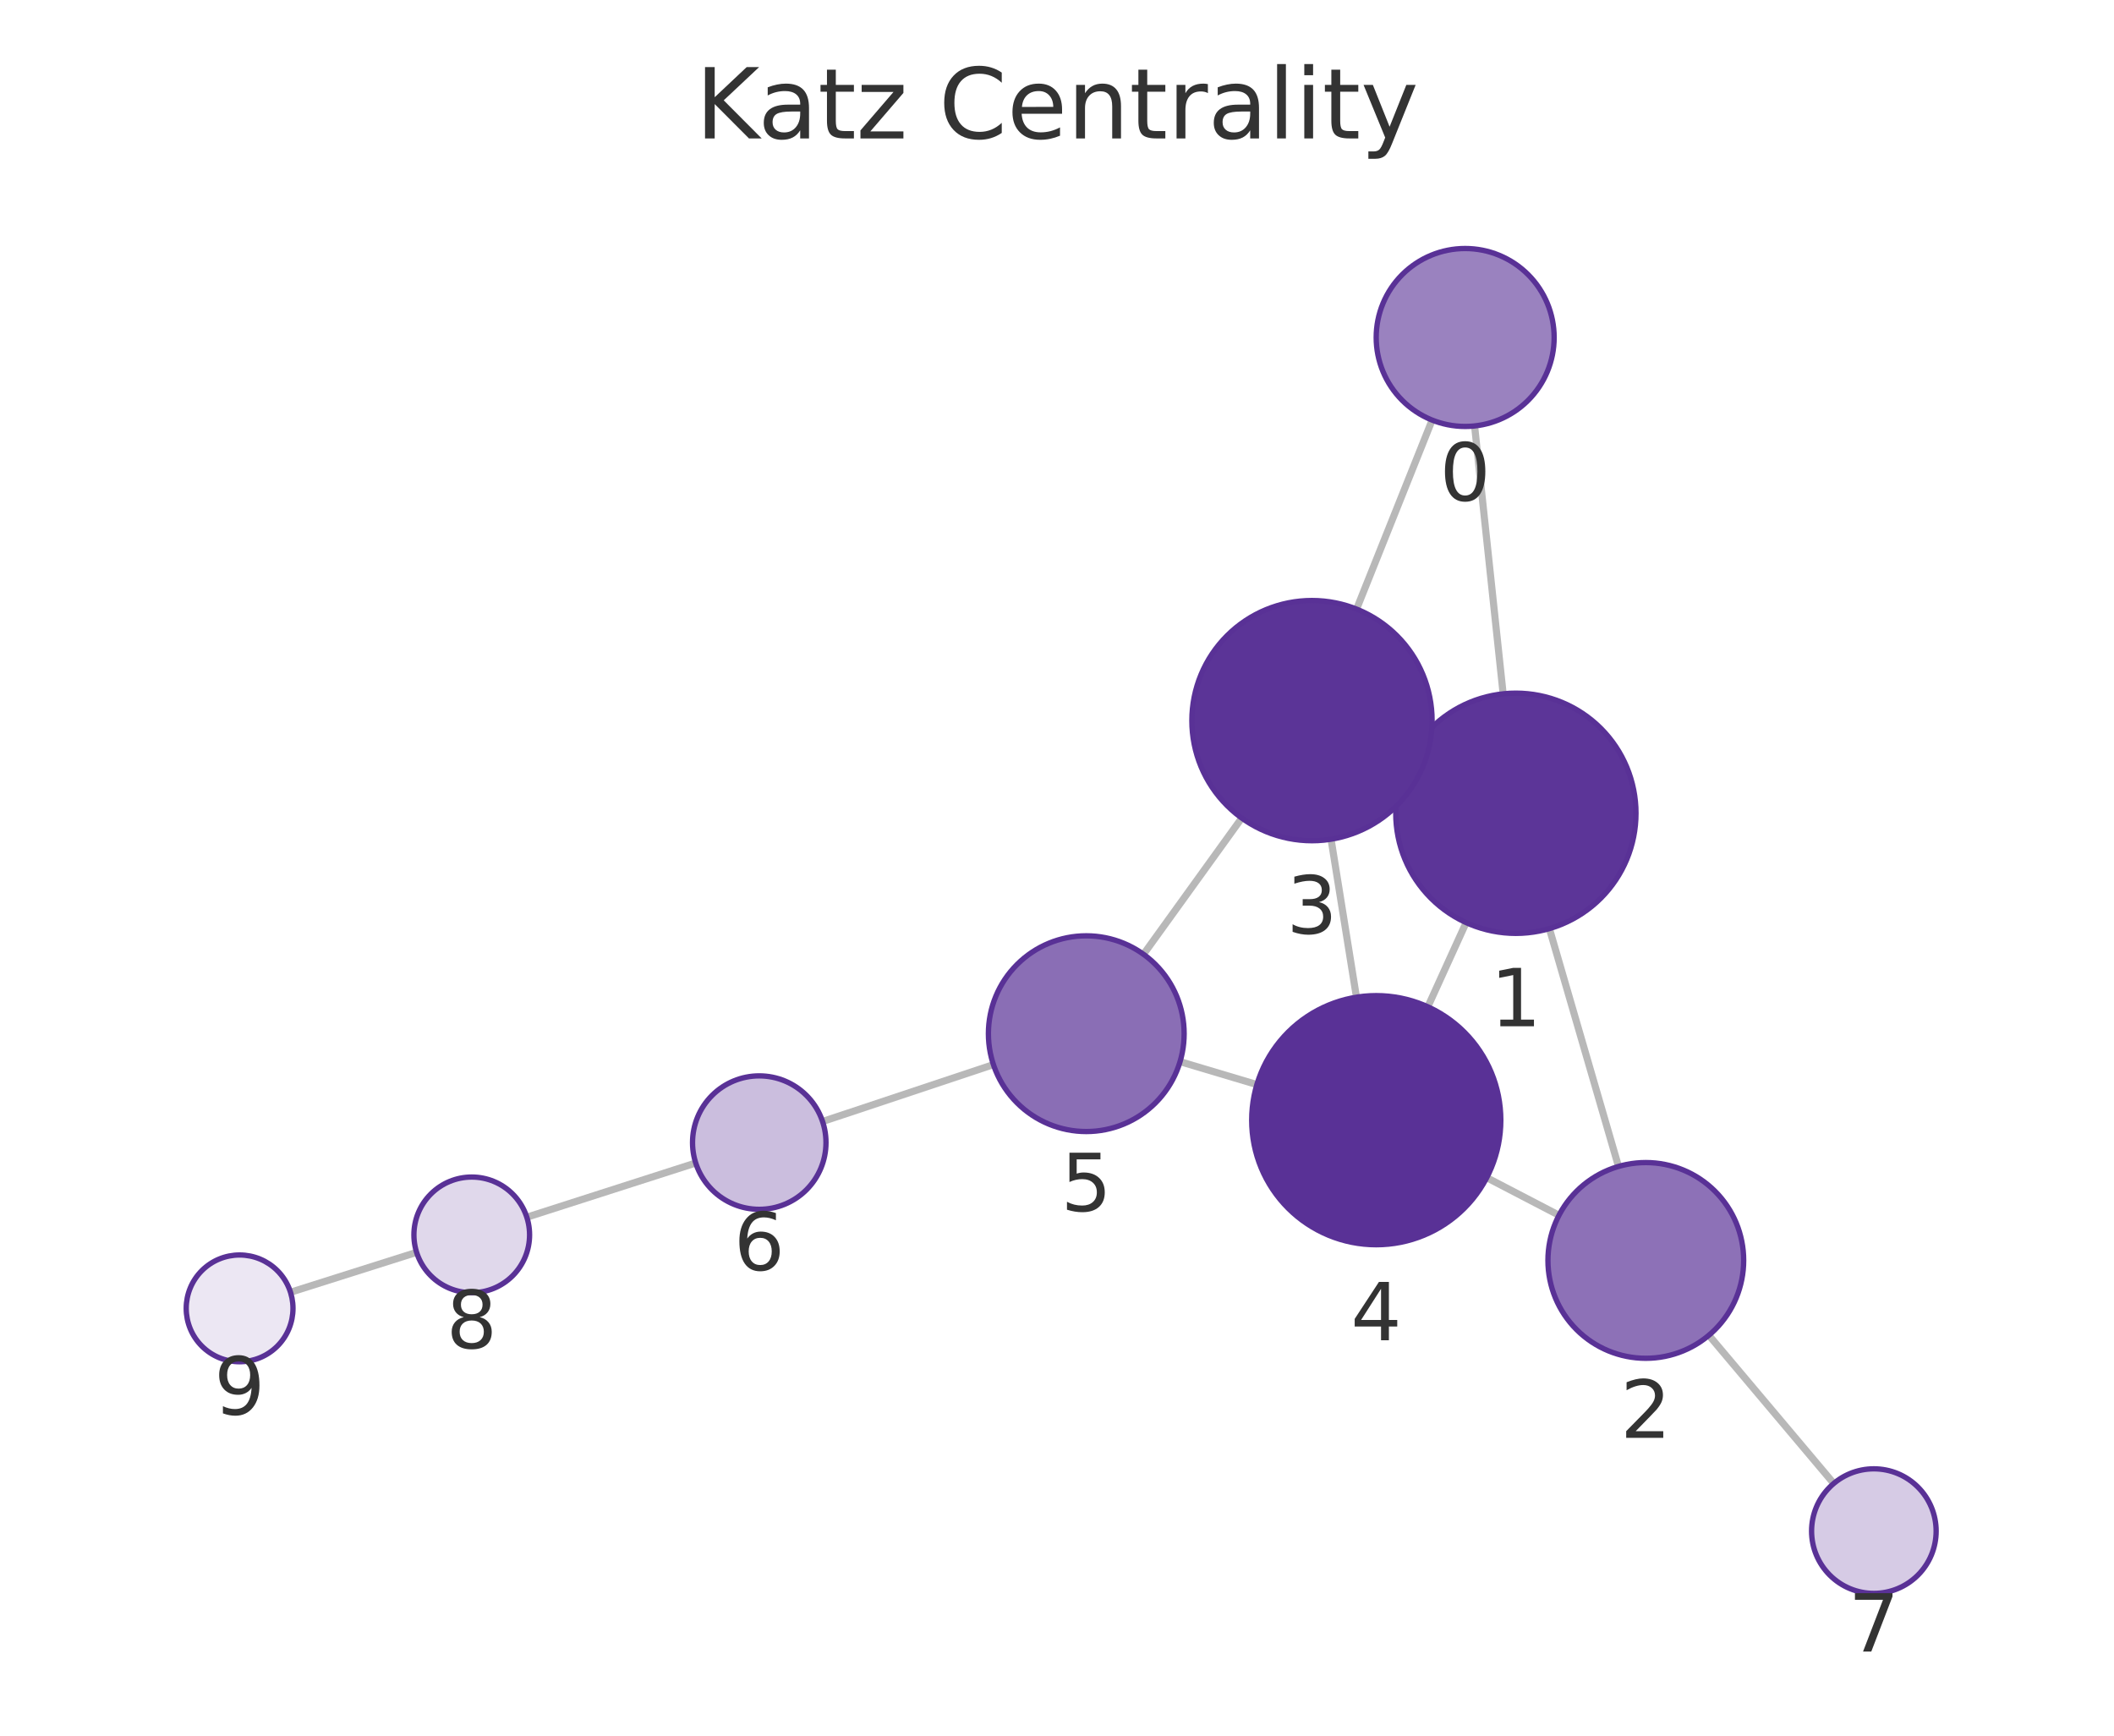
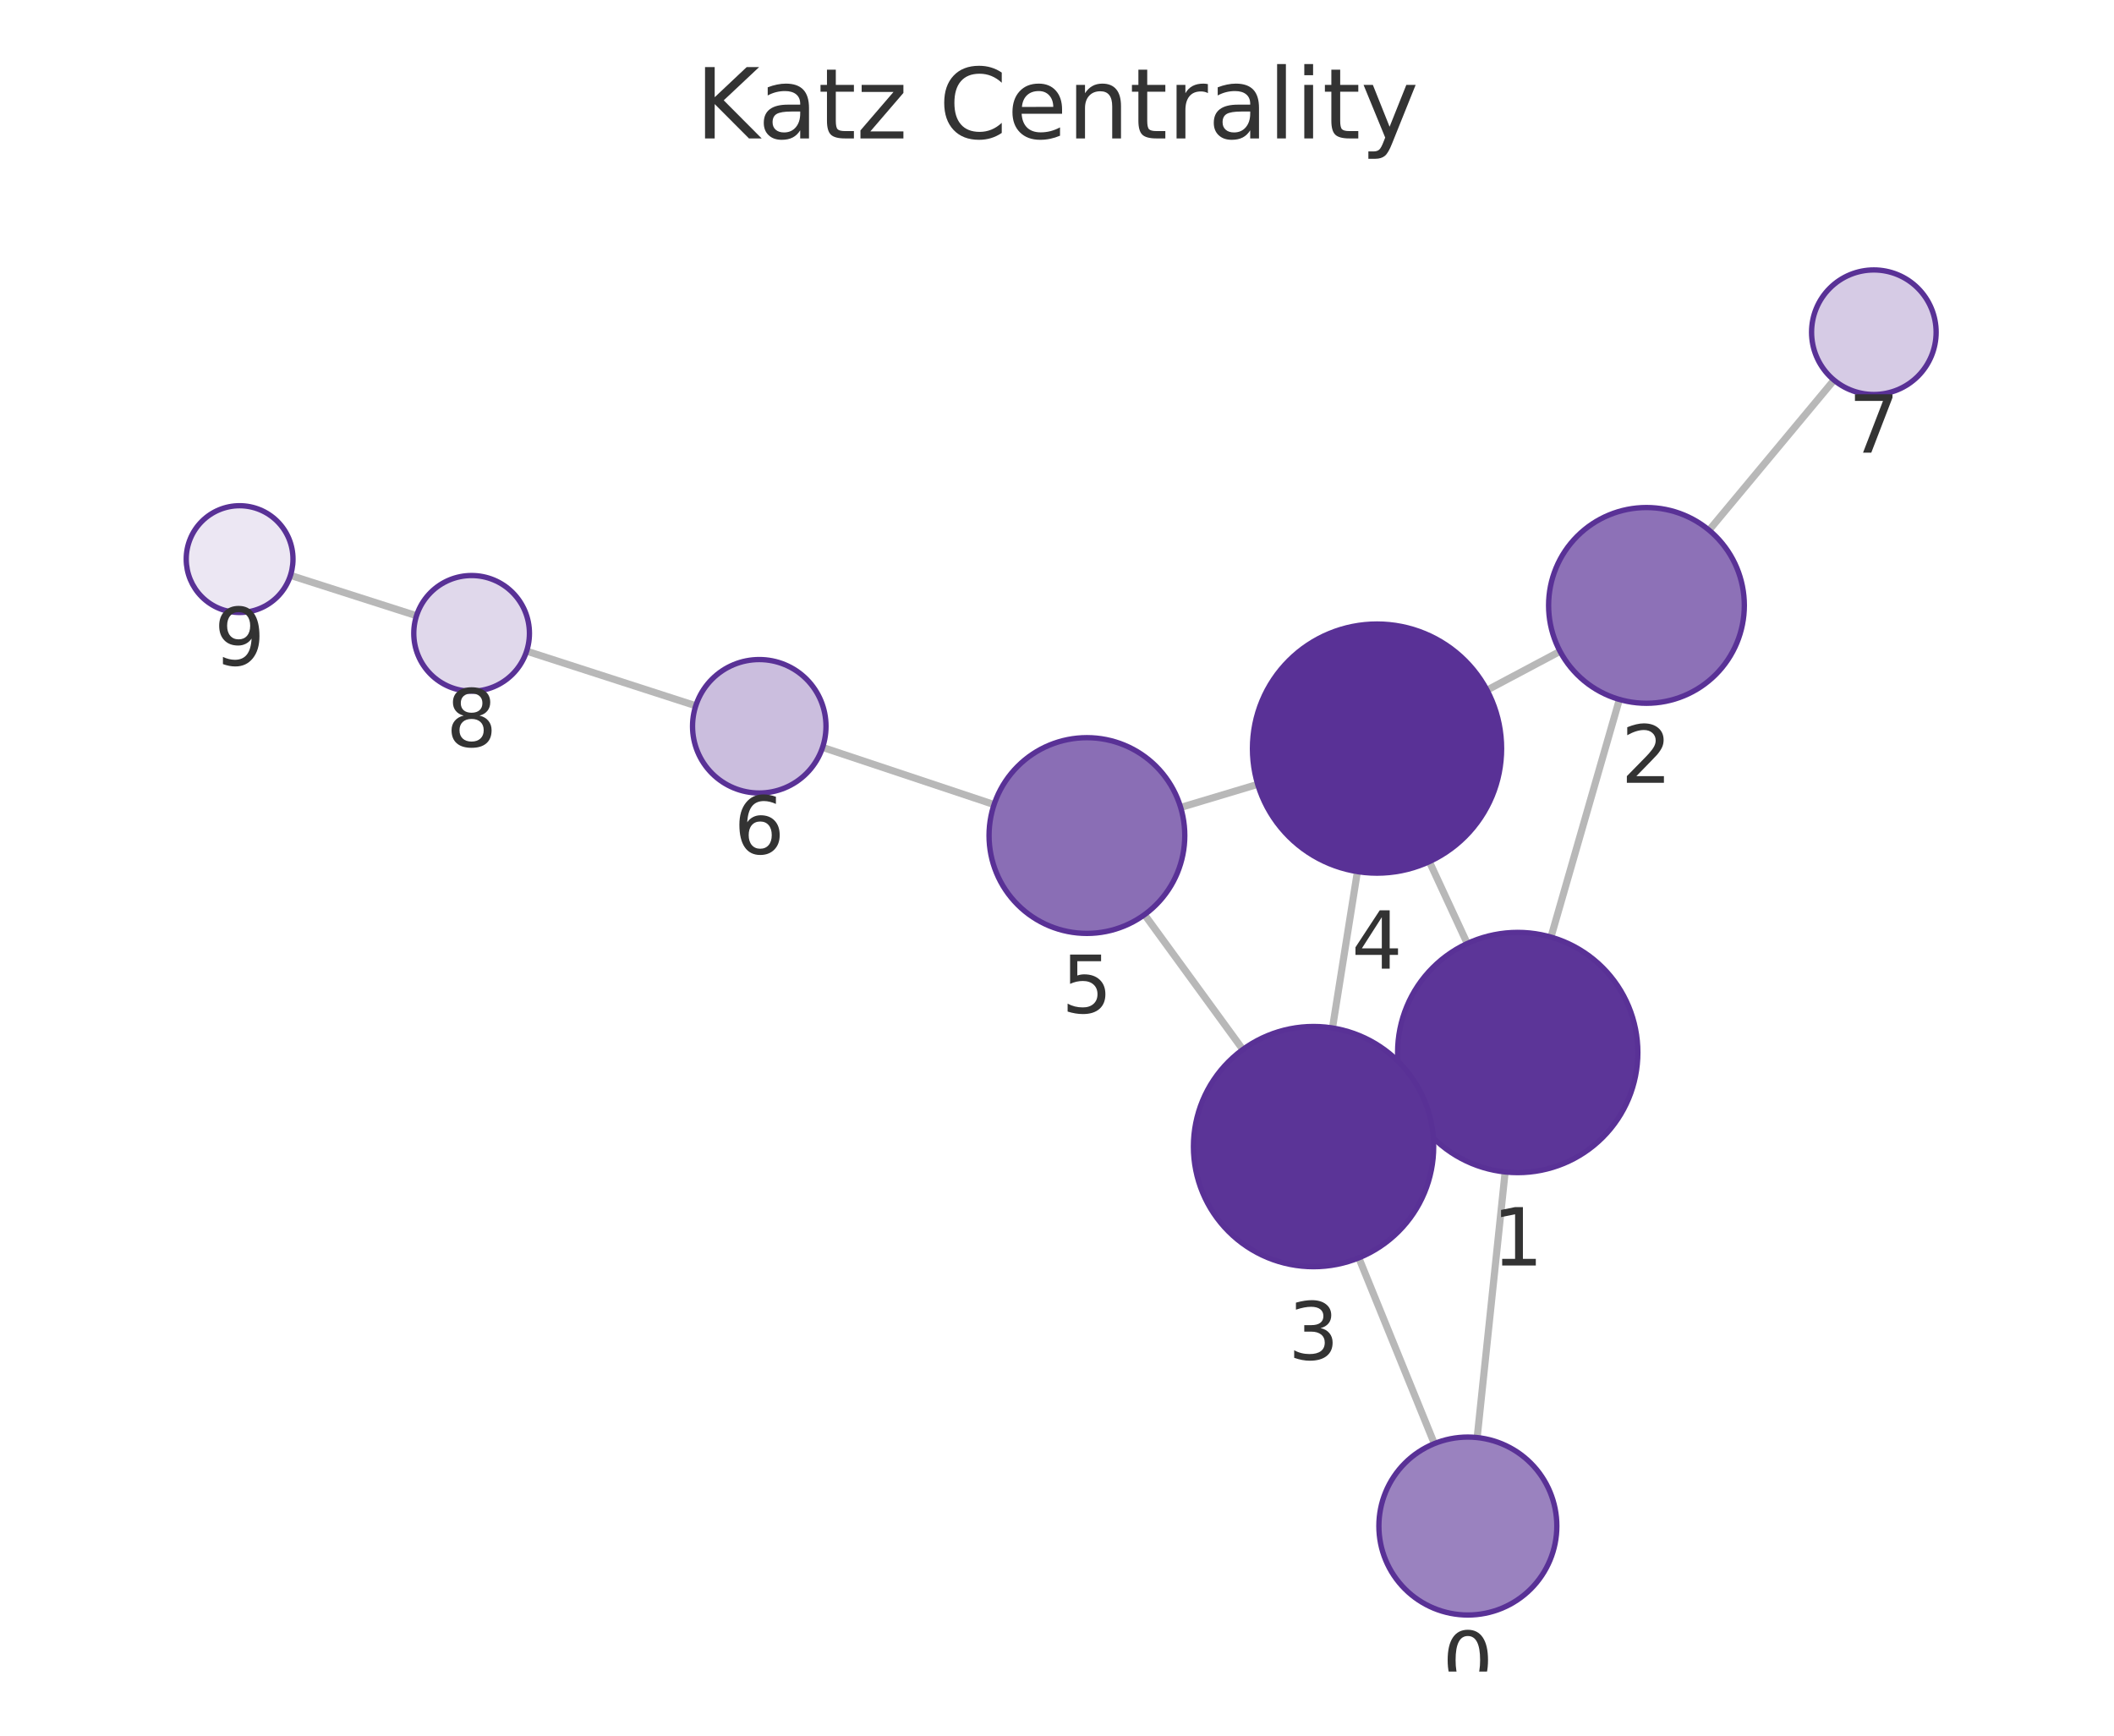
<svg xmlns="http://www.w3.org/2000/svg" xmlns:xlink="http://www.w3.org/1999/xlink" width="237.6pt" height="195.078pt" viewBox="0 0 237.6 195.078" version="1.1">
  <defs>
    <style type="text/css">*{stroke-linejoin: round; stroke-linecap: butt}</style>
  </defs>
  <g id="figure_1">
    <g id="patch_1">
      <path d="M 0 195.078  L 237.6 195.078  L 237.6 0  L 0 0  L 0 195.078  z " style="fill: none" />
    </g>
    <g id="axes_1">
      <g id="patch_2">
        <path d="M 7.2 187.878  L 230.4 187.878  L 230.4 21.558  L 7.2 21.558  L 7.2 187.878  z " style="fill: none" />
      </g>
      <g id="EdgeCollection_1">
-         <path d="M 165.735 47.875  L 168.944 77.983  " clip-path="url(#p11c0aa2e14)" style="fill: #b8b8b8; stroke: #b8b8b8; stroke-width: 0.8" />
-         <path d="M 160.963 47.216  L 152.47 68.458  " clip-path="url(#p11c0aa2e14)" style="fill: #b8b8b8; stroke: #b8b8b8; stroke-width: 0.8" />
-         <path d="M 174.141 104.371  L 181.909 131.102  " clip-path="url(#p11c0aa2e14)" style="fill: #b8b8b8; stroke: #b8b8b8; stroke-width: 0.8" />
-         <path d="M 158.084 85.822  L 159.748 86.579  " clip-path="url(#p11c0aa2e14)" style="fill: #b8b8b8; stroke: #b8b8b8; stroke-width: 0.8" />
-         <path d="M 164.784 103.696  L 160.479 113.158  " clip-path="url(#p11c0aa2e14)" style="fill: #b8b8b8; stroke: #b8b8b8; stroke-width: 0.8" />
-         <path d="M 175.22 136.588  L 167.101 132.364  " clip-path="url(#p11c0aa2e14)" style="fill: #b8b8b8; stroke: #b8b8b8; stroke-width: 0.8" />
-         <path d="M 192.066 150.078  L 206.099 166.734  " clip-path="url(#p11c0aa2e14)" style="fill: #b8b8b8; stroke: #b8b8b8; stroke-width: 0.8" />
-         <path d="M 149.602 94.322  L 152.458 112.08  " clip-path="url(#p11c0aa2e14)" style="fill: #b8b8b8; stroke: #b8b8b8; stroke-width: 0.8" />
-         <path d="M 139.563 91.944  L 128.523 107.257  " clip-path="url(#p11c0aa2e14)" style="fill: #b8b8b8; stroke: #b8b8b8; stroke-width: 0.8" />
-         <path d="M 141.266 121.9  L 132.631 119.324  " clip-path="url(#p11c0aa2e14)" style="fill: #b8b8b8; stroke: #b8b8b8; stroke-width: 0.8" />
-         <path d="M 111.654 119.656  L 92.452 126.052  " clip-path="url(#p11c0aa2e14)" style="fill: #b8b8b8; stroke: #b8b8b8; stroke-width: 0.8" />
-         <path d="M 78.195 130.714  L 59.21 136.808  " clip-path="url(#p11c0aa2e14)" style="fill: #b8b8b8; stroke: #b8b8b8; stroke-width: 0.8" />
-         <path d="M 46.824 140.756  L 32.65 145.243  " clip-path="url(#p11c0aa2e14)" style="fill: #b8b8b8; stroke: #b8b8b8; stroke-width: 0.8" />
+         <path d="M 166.025 161.574  L 169.169 131.722  " clip-path="url(#p48949695f4)" style="fill: #b8b8b8; stroke: #b8b8b8; stroke-width: 0.8" />
+         <path d="M 161.211 162.255  L 152.721 141.377  " clip-path="url(#p48949695f4)" style="fill: #b8b8b8; stroke: #b8b8b8; stroke-width: 0.8" />
+         <path d="M 174.318 105.324  L 182.009 78.615  " clip-path="url(#p48949695f4)" style="fill: #b8b8b8; stroke: #b8b8b8; stroke-width: 0.8" />
+         <path d="M 158.322 123.947  L 159.896 123.221  " clip-path="url(#p48949695f4)" style="fill: #b8b8b8; stroke: #b8b8b8; stroke-width: 0.8" />
+         <path d="M 164.911 106.046  L 160.65 96.841  " clip-path="url(#p48949695f4)" style="fill: #b8b8b8; stroke: #b8b8b8; stroke-width: 0.8" />
+         <path d="M 175.339 73.206  L 167.131 77.567  " clip-path="url(#p48949695f4)" style="fill: #b8b8b8; stroke: #b8b8b8; stroke-width: 0.8" />
+         <path d="M 192.09 59.59  L 206.131 42.72  " clip-path="url(#p48949695f4)" style="fill: #b8b8b8; stroke: #b8b8b8; stroke-width: 0.8" />
+         <path d="M 149.761 115.54  L 152.564 97.962  " clip-path="url(#p48949695f4)" style="fill: #b8b8b8; stroke: #b8b8b8; stroke-width: 0.8" />
+         <path d="M 139.685 117.96  L 128.639 102.8  " clip-path="url(#p48949695f4)" style="fill: #b8b8b8; stroke: #b8b8b8; stroke-width: 0.8" />
+         <path d="M 141.358 88.156  L 132.699 90.752  " clip-path="url(#p48949695f4)" style="fill: #b8b8b8; stroke: #b8b8b8; stroke-width: 0.8" />
+         <path d="M 111.727 90.43  L 92.452 84.002  " clip-path="url(#p48949695f4)" style="fill: #b8b8b8; stroke: #b8b8b8; stroke-width: 0.8" />
+         <path d="M 78.2 79.324  L 59.19 73.183  " clip-path="url(#p48949695f4)" style="fill: #b8b8b8; stroke: #b8b8b8; stroke-width: 0.8" />
+         <path d="M 46.814 69.204  L 32.645 64.669  " clip-path="url(#p48949695f4)" style="fill: #b8b8b8; stroke: #b8b8b8; stroke-width: 0.8" />
      </g>
      <g id="VertexCollection_1">
-         <path d="M 164.676 47.931  C 167.328 47.931 169.872 46.877 171.747 45.002  C 173.622 43.127 174.676 40.583 174.676 37.931  C 174.676 35.279 173.622 32.735 171.747 30.86  C 169.872 28.985 167.328 27.931 164.676 27.931  C 162.024 27.931 159.48 28.985 157.605 30.86  C 155.729 32.735 154.676 35.279 154.676 37.931  C 154.676 40.583 155.729 43.127 157.605 45.002  C 159.48 46.877 162.024 47.931 164.676 47.931  z " clip-path="url(#p11c0aa2e14)" style="fill: #9a82bf; stroke: #593196; stroke-width: 0.6" />
-         <path d="M 170.374 104.907  C 173.954 104.907 177.388 103.485 179.92 100.953  C 182.452 98.422 183.874 94.988 183.874 91.407  C 183.874 87.827 182.452 84.393 179.92 81.861  C 177.388 79.33 173.954 77.907 170.374 77.907  C 166.794 77.907 163.36 79.33 160.828 81.861  C 158.297 84.393 156.874 87.827 156.874 91.407  C 156.874 94.988 158.297 98.422 160.828 100.953  C 163.36 103.485 166.794 104.907 170.374 104.907  z " clip-path="url(#p11c0aa2e14)" style="fill: #5c3598; stroke: #593196; stroke-width: 0.6" />
-         <path d="M 184.978 152.665  C 187.895 152.665 190.693 151.506 192.756 149.444  C 194.819 147.381 195.978 144.583 195.978 141.665  C 195.978 138.748 194.819 135.95 192.756 133.887  C 190.693 131.824 187.895 130.665 184.978 130.665  C 182.061 130.665 179.263 131.824 177.2 133.887  C 175.137 135.95 173.978 138.748 173.978 141.665  C 173.978 144.583 175.137 147.381 177.2 149.444  C 179.263 151.506 182.061 152.665 184.978 152.665  z " clip-path="url(#p11c0aa2e14)" style="fill: #8d71b7; stroke: #593196; stroke-width: 0.6" />
-         <path d="M 147.458 94.494  C 151.038 94.494 154.472 93.071 157.004 90.539  C 159.535 88.008 160.958 84.574 160.958 80.994  C 160.958 77.413 159.535 73.979 157.004 71.448  C 154.472 68.916 151.038 67.494 147.458 67.494  C 143.878 67.494 140.443 68.916 137.912 71.448  C 135.38 73.979 133.958 77.413 133.958 80.994  C 133.958 84.574 135.38 88.008 137.912 90.539  C 140.443 93.071 143.878 94.494 147.458 94.494  z " clip-path="url(#p11c0aa2e14)" style="fill: #5b3497; stroke: #593196; stroke-width: 0.6" />
-         <path d="M 154.682 139.902  C 158.395 139.902 161.956 138.427 164.581 135.801  C 167.207 133.176 168.682 129.615 168.682 125.902  C 168.682 122.189 167.207 118.628 164.581 116.002  C 161.956 113.377 158.395 111.902 154.682 111.902  C 150.969 111.902 147.408 113.377 144.782 116.002  C 142.157 118.628 140.682 122.189 140.682 125.902  C 140.682 129.615 142.157 133.176 144.782 135.801  C 147.408 138.427 150.969 139.902 154.682 139.902  z " clip-path="url(#p11c0aa2e14)" style="fill: #593196; stroke: #593196; stroke-width: 0.6" />
-         <path d="M 122.09 127.18  C 125.008 127.18 127.806 126.021 129.868 123.958  C 131.931 121.895 133.09 119.097 133.09 116.18  C 133.09 113.263 131.931 110.465 129.868 108.402  C 127.806 106.339 125.008 105.18 122.09 105.18  C 119.173 105.18 116.375 106.339 114.312 108.402  C 112.249 110.465 111.09 113.263 111.09 116.18  C 111.09 119.097 112.249 121.895 114.312 123.958  C 116.375 126.021 119.173 127.18 122.09 127.18  z " clip-path="url(#p11c0aa2e14)" style="fill: #8a6eb5; stroke: #593196; stroke-width: 0.6" />
-         <path d="M 85.336 135.922  C 87.325 135.922 89.233 135.132 90.64 133.725  C 92.046 132.319 92.836 130.411 92.836 128.422  C 92.836 126.433 92.046 124.525 90.64 123.119  C 89.233 121.712 87.325 120.922 85.336 120.922  C 83.347 120.922 81.439 121.712 80.033 123.119  C 78.627 124.525 77.836 126.433 77.836 128.422  C 77.836 130.411 78.627 132.319 80.033 133.725  C 81.439 135.132 83.347 135.922 85.336 135.922  z " clip-path="url(#p11c0aa2e14)" style="fill: #cbbede; stroke: #593196; stroke-width: 0.6" />
-         <path d="M 210.61 179.088  C 212.466 179.088 214.247 178.35 215.56 177.037  C 216.872 175.725 217.61 173.944 217.61 172.088  C 217.61 170.231 216.872 168.45 215.56 167.138  C 214.247 165.825 212.466 165.088 210.61 165.088  C 208.753 165.088 206.973 165.825 205.66 167.138  C 204.347 168.45 203.61 170.231 203.61 172.088  C 203.61 173.944 204.347 175.725 205.66 177.037  C 206.973 178.35 208.753 179.088 210.61 179.088  z " clip-path="url(#p11c0aa2e14)" style="fill: #d6cbe5; stroke: #593196; stroke-width: 0.6" />
-         <path d="M 53.021 145.294  C 54.745 145.294 56.398 144.61 57.617 143.391  C 58.836 142.172 59.521 140.518 59.521 138.794  C 59.521 137.071 58.836 135.417 57.617 134.198  C 56.398 132.979 54.745 132.294 53.021 132.294  C 51.297 132.294 49.643 132.979 48.425 134.198  C 47.206 135.417 46.521 137.071 46.521 138.794  C 46.521 140.518 47.206 142.172 48.425 143.391  C 49.643 144.61 51.297 145.294 53.021 145.294  z " clip-path="url(#p11c0aa2e14)" style="fill: #e0d8eb; stroke: #593196; stroke-width: 0.6" />
-         <path d="M 26.93 153.054  C 28.521 153.054 30.047 152.422 31.173 151.297  C 32.298 150.171 32.93 148.645 32.93 147.054  C 32.93 145.463 32.298 143.936 31.173 142.811  C 30.047 141.686 28.521 141.054 26.93 141.054  C 25.339 141.054 23.813 141.686 22.687 142.811  C 21.562 143.936 20.93 145.463 20.93 147.054  C 20.93 148.645 21.562 150.171 22.687 151.297  C 23.813 152.422 25.339 153.054 26.93 153.054  z " clip-path="url(#p11c0aa2e14)" style="fill: #ece7f3; stroke: #593196; stroke-width: 0.6" />
+         <path d="M 164.978 181.519  C 167.63 181.519 170.174 180.465 172.049 178.59  C 173.924 176.714 174.978 174.171 174.978 171.519  C 174.978 168.866 173.924 166.323 172.049 164.447  C 170.174 162.572 167.63 161.519 164.978 161.519  C 162.326 161.519 159.782 162.572 157.907 164.447  C 156.032 166.323 154.978 168.866 154.978 171.519  C 154.978 174.171 156.032 176.714 157.907 178.59  C 159.782 180.465 162.326 181.519 164.978 181.519  z " clip-path="url(#p48949695f4)" style="fill: #9a82bf; stroke: #593196; stroke-width: 0.6" />
+         <path d="M 170.583 131.796  C 174.163 131.796 177.597 130.374 180.129 127.842  C 182.661 125.311 184.083 121.877 184.083 118.296  C 184.083 114.716 182.661 111.282 180.129 108.751  C 177.597 106.219 174.163 104.796 170.583 104.796  C 167.003 104.796 163.569 106.219 161.037 108.751  C 158.506 111.282 157.083 114.716 157.083 118.296  C 157.083 121.877 158.506 125.311 161.037 127.842  C 163.569 130.374 167.003 131.796 170.583 131.796  z " clip-path="url(#p48949695f4)" style="fill: #5c3598; stroke: #593196; stroke-width: 0.6" />
+         <path d="M 185.052 79.044  C 187.97 79.044 190.768 77.885 192.831 75.822  C 194.893 73.76 196.052 70.961 196.052 68.044  C 196.052 65.127 194.893 62.329 192.831 60.266  C 190.768 58.203 187.97 57.044 185.052 57.044  C 182.135 57.044 179.337 58.203 177.274 60.266  C 175.211 62.329 174.052 65.127 174.052 68.044  C 174.052 70.961 175.211 73.76 177.274 75.822  C 179.337 77.885 182.135 79.044 185.052 79.044  z " clip-path="url(#p48949695f4)" style="fill: #8d71b7; stroke: #593196; stroke-width: 0.6" />
+         <path d="M 147.635 142.371  C 151.216 142.371 154.65 140.949 157.181 138.417  C 159.713 135.886 161.135 132.452 161.135 128.871  C 161.135 125.291 159.713 121.857 157.181 119.325  C 154.65 116.794 151.216 115.371 147.635 115.371  C 144.055 115.371 140.621 116.794 138.089 119.325  C 135.558 121.857 134.135 125.291 134.135 128.871  C 134.135 132.452 135.558 135.886 138.089 138.417  C 140.621 140.949 144.055 142.371 147.635 142.371  z " clip-path="url(#p48949695f4)" style="fill: #5b3497; stroke: #593196; stroke-width: 0.6" />
+         <path d="M 154.769 98.137  C 158.481 98.137 162.043 96.662 164.668 94.036  C 167.294 91.411 168.769 87.85 168.769 84.137  C 168.769 80.424 167.294 76.863 164.668 74.237  C 162.043 71.612 158.481 70.137 154.769 70.137  C 151.056 70.137 147.495 71.612 144.869 74.237  C 142.244 76.863 140.769 80.424 140.769 84.137  C 140.769 87.85 142.244 91.411 144.869 94.036  C 147.495 96.662 151.056 98.137 154.769 98.137  z " clip-path="url(#p48949695f4)" style="fill: #593196; stroke: #593196; stroke-width: 0.6" />
+         <path d="M 122.162 104.91  C 125.079 104.91 127.877 103.751 129.94 101.688  C 132.003 99.625 133.162 96.827 133.162 93.91  C 133.162 90.993 132.003 88.194 129.94 86.132  C 127.877 84.069 125.079 82.91 122.162 82.91  C 119.244 82.91 116.446 84.069 114.383 86.132  C 112.321 88.194 111.162 90.993 111.162 93.91  C 111.162 96.827 112.321 99.625 114.383 101.688  C 116.446 103.751 119.244 104.91 122.162 104.91  z " clip-path="url(#p48949695f4)" style="fill: #8a6eb5; stroke: #593196; stroke-width: 0.6" />
+         <path d="M 85.337 89.13  C 87.326 89.13 89.234 88.339 90.64 86.933  C 92.047 85.527 92.837 83.619 92.837 81.63  C 92.837 79.641 92.047 77.733 90.64 76.326  C 89.234 74.92 87.326 74.13 85.337 74.13  C 83.348 74.13 81.44 74.92 80.034 76.326  C 78.627 77.733 77.837 79.641 77.837 81.63  C 77.837 83.619 78.627 85.527 80.034 86.933  C 81.44 88.339 83.348 89.13 85.337 89.13  z " clip-path="url(#p48949695f4)" style="fill: #cbbede; stroke: #593196; stroke-width: 0.6" />
+         <path d="M 210.609 44.34  C 212.465 44.34 214.246 43.602 215.559 42.29  C 216.871 40.977 217.609 39.196 217.609 37.34  C 217.609 35.484 216.871 33.703 215.559 32.39  C 214.246 31.077 212.465 30.34 210.609 30.34  C 208.752 30.34 206.972 31.077 205.659 32.39  C 204.346 33.703 203.609 35.484 203.609 37.34  C 203.609 39.196 204.346 40.977 205.659 42.29  C 206.972 43.602 208.752 44.34 210.609 44.34  z " clip-path="url(#p48949695f4)" style="fill: #d6cbe5; stroke: #593196; stroke-width: 0.6" />
+         <path d="M 53.005 77.685  C 54.729 77.685 56.382 77 57.601 75.781  C 58.82 74.562 59.505 72.909 59.505 71.185  C 59.505 69.461 58.82 67.808 57.601 66.589  C 56.382 65.37 54.729 64.685 53.005 64.685  C 51.281 64.685 49.628 65.37 48.409 66.589  C 47.19 67.808 46.505 69.461 46.505 71.185  C 46.505 72.909 47.19 74.562 48.409 75.781  C 49.628 77 51.281 77.685 53.005 77.685  z " clip-path="url(#p48949695f4)" style="fill: #e0d8eb; stroke: #593196; stroke-width: 0.6" />
+         <path d="M 26.931 68.84  C 28.522 68.84 30.048 68.208 31.173 67.083  C 32.299 65.958 32.931 64.432 32.931 62.84  C 32.931 61.249 32.299 59.723 31.173 58.598  C 30.048 57.473 28.522 56.84 26.931 56.84  C 25.34 56.84 23.813 57.473 22.688 58.598  C 21.563 59.723 20.931 61.249 20.931 62.84  C 20.931 64.432 21.563 65.958 22.688 67.083  C 23.813 68.208 25.34 68.84 26.931 68.84  z " clip-path="url(#p48949695f4)" style="fill: #ece7f3; stroke: #593196; stroke-width: 0.6" />
      </g>
      <g id="text_1">
-         <g clip-path="url(#p11c0aa2e14)">
-           <g style="fill: #333333" transform="translate(161.8126 56.26898) scale(0.09 -0.09)">
+         <g clip-path="url(#p48949695f4)">
+           <g style="fill: #333333" transform="translate(162.1148 189.8564) scale(0.09 -0.09)">
            <defs>
              <path id="DejaVuSans-13" d="M 2034 4250  Q 1547 4250 1301 3770  Q 1056 3291 1056 2328  Q 1056 1369 1301 889  Q 1547 409 2034 409  Q 2525 409 2770 889  Q 3016 1369 3016 2328  Q 3016 3291 2770 3770  Q 2525 4250 2034 4250  z M 2034 4750  Q 2819 4750 3233 4129  Q 3647 3509 3647 2328  Q 3647 1150 3233 529  Q 2819 -91 2034 -91  Q 1250 -91 836 529  Q 422 1150 422 2328  Q 422 3509 836 4129  Q 1250 4750 2034 4750  z " transform="scale(0.015625)" />
            </defs>
            <use xlink:href="#DejaVuSans-13" />
          </g>
        </g>
      </g>
      <g id="text_2">
-         <g clip-path="url(#p11c0aa2e14)">
-           <g style="fill: #333333" transform="translate(167.511 115.3453) scale(0.09 -0.09)">
+         <g clip-path="url(#p48949695f4)">
+           <g style="fill: #333333" transform="translate(167.72 142.2343) scale(0.09 -0.09)">
            <defs>
              <path id="DejaVuSans-14" d="M 794 531  L 1825 531  L 1825 4091  L 703 3866  L 703 4441  L 1819 4666  L 2450 4666  L 2450 531  L 3481 531  L 3481 0  L 794 0  L 794 531  z " transform="scale(0.015625)" />
            </defs>
            <use xlink:href="#DejaVuSans-14" />
          </g>
        </g>
      </g>
      <g id="text_3">
-         <g clip-path="url(#p11c0aa2e14)">
-           <g style="fill: #333333" transform="translate(182.1149 161.6033) scale(0.09 -0.09)">
+         <g clip-path="url(#p48949695f4)">
+           <g style="fill: #333333" transform="translate(182.1893 87.98205) scale(0.09 -0.09)">
            <defs>
              <path id="DejaVuSans-15" d="M 1228 531  L 3431 531  L 3431 0  L 469 0  L 469 531  Q 828 903 1448 1529  Q 2069 2156 2228 2338  Q 2531 2678 2651 2914  Q 2772 3150 2772 3378  Q 2772 3750 2511 3984  Q 2250 4219 1831 4219  Q 1534 4219 1204 4116  Q 875 4013 500 3803  L 500 4441  Q 881 4594 1212 4672  Q 1544 4750 1819 4750  Q 2544 4750 2975 4387  Q 3406 4025 3406 3419  Q 3406 3131 3298 2873  Q 3191 2616 2906 2266  Q 2828 2175 2409 1742  Q 1991 1309 1228 531  z " transform="scale(0.015625)" />
            </defs>
            <use xlink:href="#DejaVuSans-15" />
          </g>
        </g>
      </g>
      <g id="text_4">
-         <g clip-path="url(#p11c0aa2e14)">
-           <g style="fill: #333333" transform="translate(144.5946 104.9314) scale(0.09 -0.09)">
+         <g clip-path="url(#p48949695f4)">
+           <g style="fill: #333333" transform="translate(144.7722 152.8093) scale(0.09 -0.09)">
            <defs>
              <path id="DejaVuSans-16" d="M 2597 2516  Q 3050 2419 3304 2112  Q 3559 1806 3559 1356  Q 3559 666 3084 287  Q 2609 -91 1734 -91  Q 1441 -91 1130 -33  Q 819 25 488 141  L 488 750  Q 750 597 1062 519  Q 1375 441 1716 441  Q 2309 441 2620 675  Q 2931 909 2931 1356  Q 2931 1769 2642 2001  Q 2353 2234 1838 2234  L 1294 2234  L 1294 2753  L 1863 2753  Q 2328 2753 2575 2939  Q 2822 3125 2822 3475  Q 2822 3834 2567 4026  Q 2313 4219 1838 4219  Q 1578 4219 1281 4162  Q 984 4106 628 3988  L 628 4550  Q 988 4650 1302 4700  Q 1616 4750 1894 4750  Q 2613 4750 3031 4423  Q 3450 4097 3450 3541  Q 3450 3153 3228 2886  Q 3006 2619 2597 2516  z " transform="scale(0.015625)" />
            </defs>
            <use xlink:href="#DejaVuSans-16" />
          </g>
        </g>
      </g>
      <g id="text_5">
-         <g clip-path="url(#p11c0aa2e14)">
-           <g style="fill: #333333" transform="translate(151.8188 150.6397) scale(0.09 -0.09)">
+         <g clip-path="url(#p48949695f4)">
+           <g style="fill: #333333" transform="translate(151.9055 108.8748) scale(0.09 -0.09)">
            <defs>
              <path id="DejaVuSans-17" d="M 2419 4116  L 825 1625  L 2419 1625  L 2419 4116  z M 2253 4666  L 3047 4666  L 3047 1625  L 3713 1625  L 3713 1100  L 3047 1100  L 3047 0  L 2419 0  L 2419 1100  L 313 1100  L 313 1709  L 2253 4666  z " transform="scale(0.015625)" />
            </defs>
            <use xlink:href="#DejaVuSans-17" />
          </g>
        </g>
      </g>
      <g id="text_6">
-         <g clip-path="url(#p11c0aa2e14)">
-           <g style="fill: #333333" transform="translate(119.2272 136.118) scale(0.09 -0.09)">
+         <g clip-path="url(#p48949695f4)">
+           <g style="fill: #333333" transform="translate(119.2985 113.8477) scale(0.09 -0.09)">
            <defs>
              <path id="DejaVuSans-18" d="M 691 4666  L 3169 4666  L 3169 4134  L 1269 4134  L 1269 2991  Q 1406 3038 1543 3061  Q 1681 3084 1819 3084  Q 2600 3084 3056 2656  Q 3513 2228 3513 1497  Q 3513 744 3044 326  Q 2575 -91 1722 -91  Q 1428 -91 1123 -41  Q 819 9 494 109  L 494 744  Q 775 591 1075 516  Q 1375 441 1709 441  Q 2250 441 2565 725  Q 2881 1009 2881 1497  Q 2881 1984 2565 2268  Q 2250 2553 1709 2553  Q 1456 2553 1204 2497  Q 953 2441 691 2322  L 691 4666  z " transform="scale(0.015625)" />
            </defs>
            <use xlink:href="#DejaVuSans-18" />
          </g>
        </g>
      </g>
      <g id="text_7">
-         <g clip-path="url(#p11c0aa2e14)">
-           <g style="fill: #333333" transform="translate(82.47317 142.7599) scale(0.09 -0.09)">
+         <g clip-path="url(#p48949695f4)">
+           <g style="fill: #333333" transform="translate(82.47383 95.96754) scale(0.09 -0.09)">
            <defs>
              <path id="DejaVuSans-19" d="M 2113 2584  Q 1688 2584 1439 2293  Q 1191 2003 1191 1497  Q 1191 994 1439 701  Q 1688 409 2113 409  Q 2538 409 2786 701  Q 3034 994 3034 1497  Q 3034 2003 2786 2293  Q 2538 2584 2113 2584  z M 3366 4563  L 3366 3988  Q 3128 4100 2886 4159  Q 2644 4219 2406 4219  Q 1781 4219 1451 3797  Q 1122 3375 1075 2522  Q 1259 2794 1537 2939  Q 1816 3084 2150 3084  Q 2853 3084 3261 2657  Q 3669 2231 3669 1497  Q 3669 778 3244 343  Q 2819 -91 2113 -91  Q 1303 -91 875 529  Q 447 1150 447 2328  Q 447 3434 972 4092  Q 1497 4750 2381 4750  Q 2619 4750 2861 4703  Q 3103 4656 3366 4563  z " transform="scale(0.015625)" />
            </defs>
            <use xlink:href="#DejaVuSans-19" />
          </g>
        </g>
      </g>
      <g id="text_8">
-         <g clip-path="url(#p11c0aa2e14)">
-           <g style="fill: #333333" transform="translate(207.7466 185.6254) scale(0.09 -0.09)">
+         <g clip-path="url(#p48949695f4)">
+           <g style="fill: #333333" transform="translate(207.7457 50.87782) scale(0.09 -0.09)">
            <defs>
              <path id="DejaVuSans-1a" d="M 525 4666  L 3525 4666  L 3525 4397  L 1831 0  L 1172 0  L 2766 4134  L 525 4134  L 525 4666  z " transform="scale(0.015625)" />
            </defs>
            <use xlink:href="#DejaVuSans-1a" />
          </g>
        </g>
      </g>
      <g id="text_9">
-         <g clip-path="url(#p11c0aa2e14)">
-           <g style="fill: #333333" transform="translate(50.15758 151.5323) scale(0.09 -0.09)">
+         <g clip-path="url(#p48949695f4)">
+           <g style="fill: #333333" transform="translate(50.14178 83.92302) scale(0.09 -0.09)">
            <defs>
              <path id="DejaVuSans-1b" d="M 2034 2216  Q 1584 2216 1326 1975  Q 1069 1734 1069 1313  Q 1069 891 1326 650  Q 1584 409 2034 409  Q 2484 409 2743 651  Q 3003 894 3003 1313  Q 3003 1734 2745 1975  Q 2488 2216 2034 2216  z M 1403 2484  Q 997 2584 770 2862  Q 544 3141 544 3541  Q 544 4100 942 4425  Q 1341 4750 2034 4750  Q 2731 4750 3128 4425  Q 3525 4100 3525 3541  Q 3525 3141 3298 2862  Q 3072 2584 2669 2484  Q 3125 2378 3379 2068  Q 3634 1759 3634 1313  Q 3634 634 3220 271  Q 2806 -91 2034 -91  Q 1263 -91 848 271  Q 434 634 434 1313  Q 434 1759 690 2068  Q 947 2378 1403 2484  z M 1172 3481  Q 1172 3119 1398 2916  Q 1625 2713 2034 2713  Q 2441 2713 2670 2916  Q 2900 3119 2900 3481  Q 2900 3844 2670 4047  Q 2441 4250 2034 4250  Q 1625 4250 1398 4047  Q 1172 3844 1172 3481  z " transform="scale(0.015625)" />
            </defs>
            <use xlink:href="#DejaVuSans-1b" />
          </g>
        </g>
      </g>
      <g id="text_10">
-         <g clip-path="url(#p11c0aa2e14)">
-           <g style="fill: #333333" transform="translate(24.06687 158.9918) scale(0.09 -0.09)">
+         <g clip-path="url(#p48949695f4)">
+           <g style="fill: #333333" transform="translate(24.06769 74.77824) scale(0.09 -0.09)">
            <defs>
              <path id="DejaVuSans-1c" d="M 703 97  L 703 672  Q 941 559 1184 500  Q 1428 441 1663 441  Q 2288 441 2617 861  Q 2947 1281 2994 2138  Q 2813 1869 2534 1725  Q 2256 1581 1919 1581  Q 1219 1581 811 2004  Q 403 2428 403 3163  Q 403 3881 828 4315  Q 1253 4750 1959 4750  Q 2769 4750 3195 4129  Q 3622 3509 3622 2328  Q 3622 1225 3098 567  Q 2575 -91 1691 -91  Q 1453 -91 1209 -44  Q 966 3 703 97  z M 1959 2075  Q 2384 2075 2632 2365  Q 2881 2656 2881 3163  Q 2881 3666 2632 3958  Q 2384 4250 1959 4250  Q 1534 4250 1286 3958  Q 1038 3666 1038 3163  Q 1038 2656 1286 2365  Q 1534 2075 1959 2075  z " transform="scale(0.015625)" />
            </defs>
            <use xlink:href="#DejaVuSans-1c" />
          </g>
        </g>
      </g>
      <g id="matplotlib.axis_1" />
      <g id="matplotlib.axis_2" />
      <g id="text_11">
        <g style="fill: #333333" transform="translate(78.16273 15.55828) scale(0.11 -0.11)">
          <defs>
            <path id="DejaVuSans-2e" d="M 628 4666  L 1259 4666  L 1259 2694  L 3353 4666  L 4166 4666  L 1850 2491  L 4331 0  L 3500 0  L 1259 2247  L 1259 0  L 628 0  L 628 4666  z " transform="scale(0.015625)" />
            <path id="DejaVuSans-44" d="M 2194 1759  Q 1497 1759 1228 1600  Q 959 1441 959 1056  Q 959 750 1161 570  Q 1363 391 1709 391  Q 2188 391 2477 730  Q 2766 1069 2766 1631  L 2766 1759  L 2194 1759  z M 3341 1997  L 3341 0  L 2766 0  L 2766 531  Q 2569 213 2275 61  Q 1981 -91 1556 -91  Q 1019 -91 701 211  Q 384 513 384 1019  Q 384 1609 779 1909  Q 1175 2209 1959 2209  L 2766 2209  L 2766 2266  Q 2766 2663 2505 2880  Q 2244 3097 1772 3097  Q 1472 3097 1187 3025  Q 903 2953 641 2809  L 641 3341  Q 956 3463 1253 3523  Q 1550 3584 1831 3584  Q 2591 3584 2966 3190  Q 3341 2797 3341 1997  z " transform="scale(0.015625)" />
            <path id="DejaVuSans-57" d="M 1172 4494  L 1172 3500  L 2356 3500  L 2356 3053  L 1172 3053  L 1172 1153  Q 1172 725 1289 603  Q 1406 481 1766 481  L 2356 481  L 2356 0  L 1766 0  Q 1100 0 847 248  Q 594 497 594 1153  L 594 3053  L 172 3053  L 172 3500  L 594 3500  L 594 4494  L 1172 4494  z " transform="scale(0.015625)" />
            <path id="DejaVuSans-5d" d="M 353 3500  L 3084 3500  L 3084 2975  L 922 459  L 3084 459  L 3084 0  L 275 0  L 275 525  L 2438 3041  L 353 3041  L 353 3500  z " transform="scale(0.015625)" />
            <path id="DejaVuSans-3" transform="scale(0.015625)" />
            <path id="DejaVuSans-26" d="M 4122 4306  L 4122 3641  Q 3803 3938 3442 4084  Q 3081 4231 2675 4231  Q 1875 4231 1450 3742  Q 1025 3253 1025 2328  Q 1025 1406 1450 917  Q 1875 428 2675 428  Q 3081 428 3442 575  Q 3803 722 4122 1019  L 4122 359  Q 3791 134 3420 21  Q 3050 -91 2638 -91  Q 1578 -91 968 557  Q 359 1206 359 2328  Q 359 3453 968 4101  Q 1578 4750 2638 4750  Q 3056 4750 3426 4639  Q 3797 4528 4122 4306  z " transform="scale(0.015625)" />
            <path id="DejaVuSans-48" d="M 3597 1894  L 3597 1613  L 953 1613  Q 991 1019 1311 708  Q 1631 397 2203 397  Q 2534 397 2845 478  Q 3156 559 3463 722  L 3463 178  Q 3153 47 2828 -22  Q 2503 -91 2169 -91  Q 1331 -91 842 396  Q 353 884 353 1716  Q 353 2575 817 3079  Q 1281 3584 2069 3584  Q 2775 3584 3186 3129  Q 3597 2675 3597 1894  z M 3022 2063  Q 3016 2534 2758 2815  Q 2500 3097 2075 3097  Q 1594 3097 1305 2825  Q 1016 2553 972 2059  L 3022 2063  z " transform="scale(0.015625)" />
            <path id="DejaVuSans-51" d="M 3513 2113  L 3513 0  L 2938 0  L 2938 2094  Q 2938 2591 2744 2837  Q 2550 3084 2163 3084  Q 1697 3084 1428 2787  Q 1159 2491 1159 1978  L 1159 0  L 581 0  L 581 3500  L 1159 3500  L 1159 2956  Q 1366 3272 1645 3428  Q 1925 3584 2291 3584  Q 2894 3584 3203 3211  Q 3513 2838 3513 2113  z " transform="scale(0.015625)" />
            <path id="DejaVuSans-55" d="M 2631 2963  Q 2534 3019 2420 3045  Q 2306 3072 2169 3072  Q 1681 3072 1420 2755  Q 1159 2438 1159 1844  L 1159 0  L 581 0  L 581 3500  L 1159 3500  L 1159 2956  Q 1341 3275 1631 3429  Q 1922 3584 2338 3584  Q 2397 3584 2469 3576  Q 2541 3569 2628 3553  L 2631 2963  z " transform="scale(0.015625)" />
            <path id="DejaVuSans-4f" d="M 603 4863  L 1178 4863  L 1178 0  L 603 0  L 603 4863  z " transform="scale(0.015625)" />
            <path id="DejaVuSans-4c" d="M 603 3500  L 1178 3500  L 1178 0  L 603 0  L 603 3500  z M 603 4863  L 1178 4863  L 1178 4134  L 603 4134  L 603 4863  z " transform="scale(0.015625)" />
            <path id="DejaVuSans-5c" d="M 2059 -325  Q 1816 -950 1584 -1140  Q 1353 -1331 966 -1331  L 506 -1331  L 506 -850  L 844 -850  Q 1081 -850 1212 -737  Q 1344 -625 1503 -206  L 1606 56  L 191 3500  L 800 3500  L 1894 763  L 2988 3500  L 3597 3500  L 2059 -325  z " transform="scale(0.015625)" />
          </defs>
          <use xlink:href="#DejaVuSans-2e" />
          <use xlink:href="#DejaVuSans-44" transform="translate(63.82812 0)" />
          <use xlink:href="#DejaVuSans-57" transform="translate(125.1094 0)" />
          <use xlink:href="#DejaVuSans-5d" transform="translate(164.3125 0)" />
          <use xlink:href="#DejaVuSans-3" transform="translate(216.7969 0)" />
          <use xlink:href="#DejaVuSans-26" transform="translate(248.5781 0)" />
          <use xlink:href="#DejaVuSans-48" transform="translate(318.4062 0)" />
          <use xlink:href="#DejaVuSans-51" transform="translate(379.9375 0)" />
          <use xlink:href="#DejaVuSans-57" transform="translate(443.3125 0)" />
          <use xlink:href="#DejaVuSans-55" transform="translate(482.5156 0)" />
          <use xlink:href="#DejaVuSans-44" transform="translate(523.625 0)" />
          <use xlink:href="#DejaVuSans-4f" transform="translate(584.9062 0)" />
          <use xlink:href="#DejaVuSans-4c" transform="translate(612.6875 0)" />
          <use xlink:href="#DejaVuSans-57" transform="translate(640.4688 0)" />
          <use xlink:href="#DejaVuSans-5c" transform="translate(679.6719 0)" />
        </g>
      </g>
    </g>
  </g>
  <defs>
-     <clipPath id="p11c0aa2e14">
+     <clipPath id="p48949695f4">
      <rect x="7.2" y="21.558" width="223.2" height="166.32" />
    </clipPath>
  </defs>
</svg>
